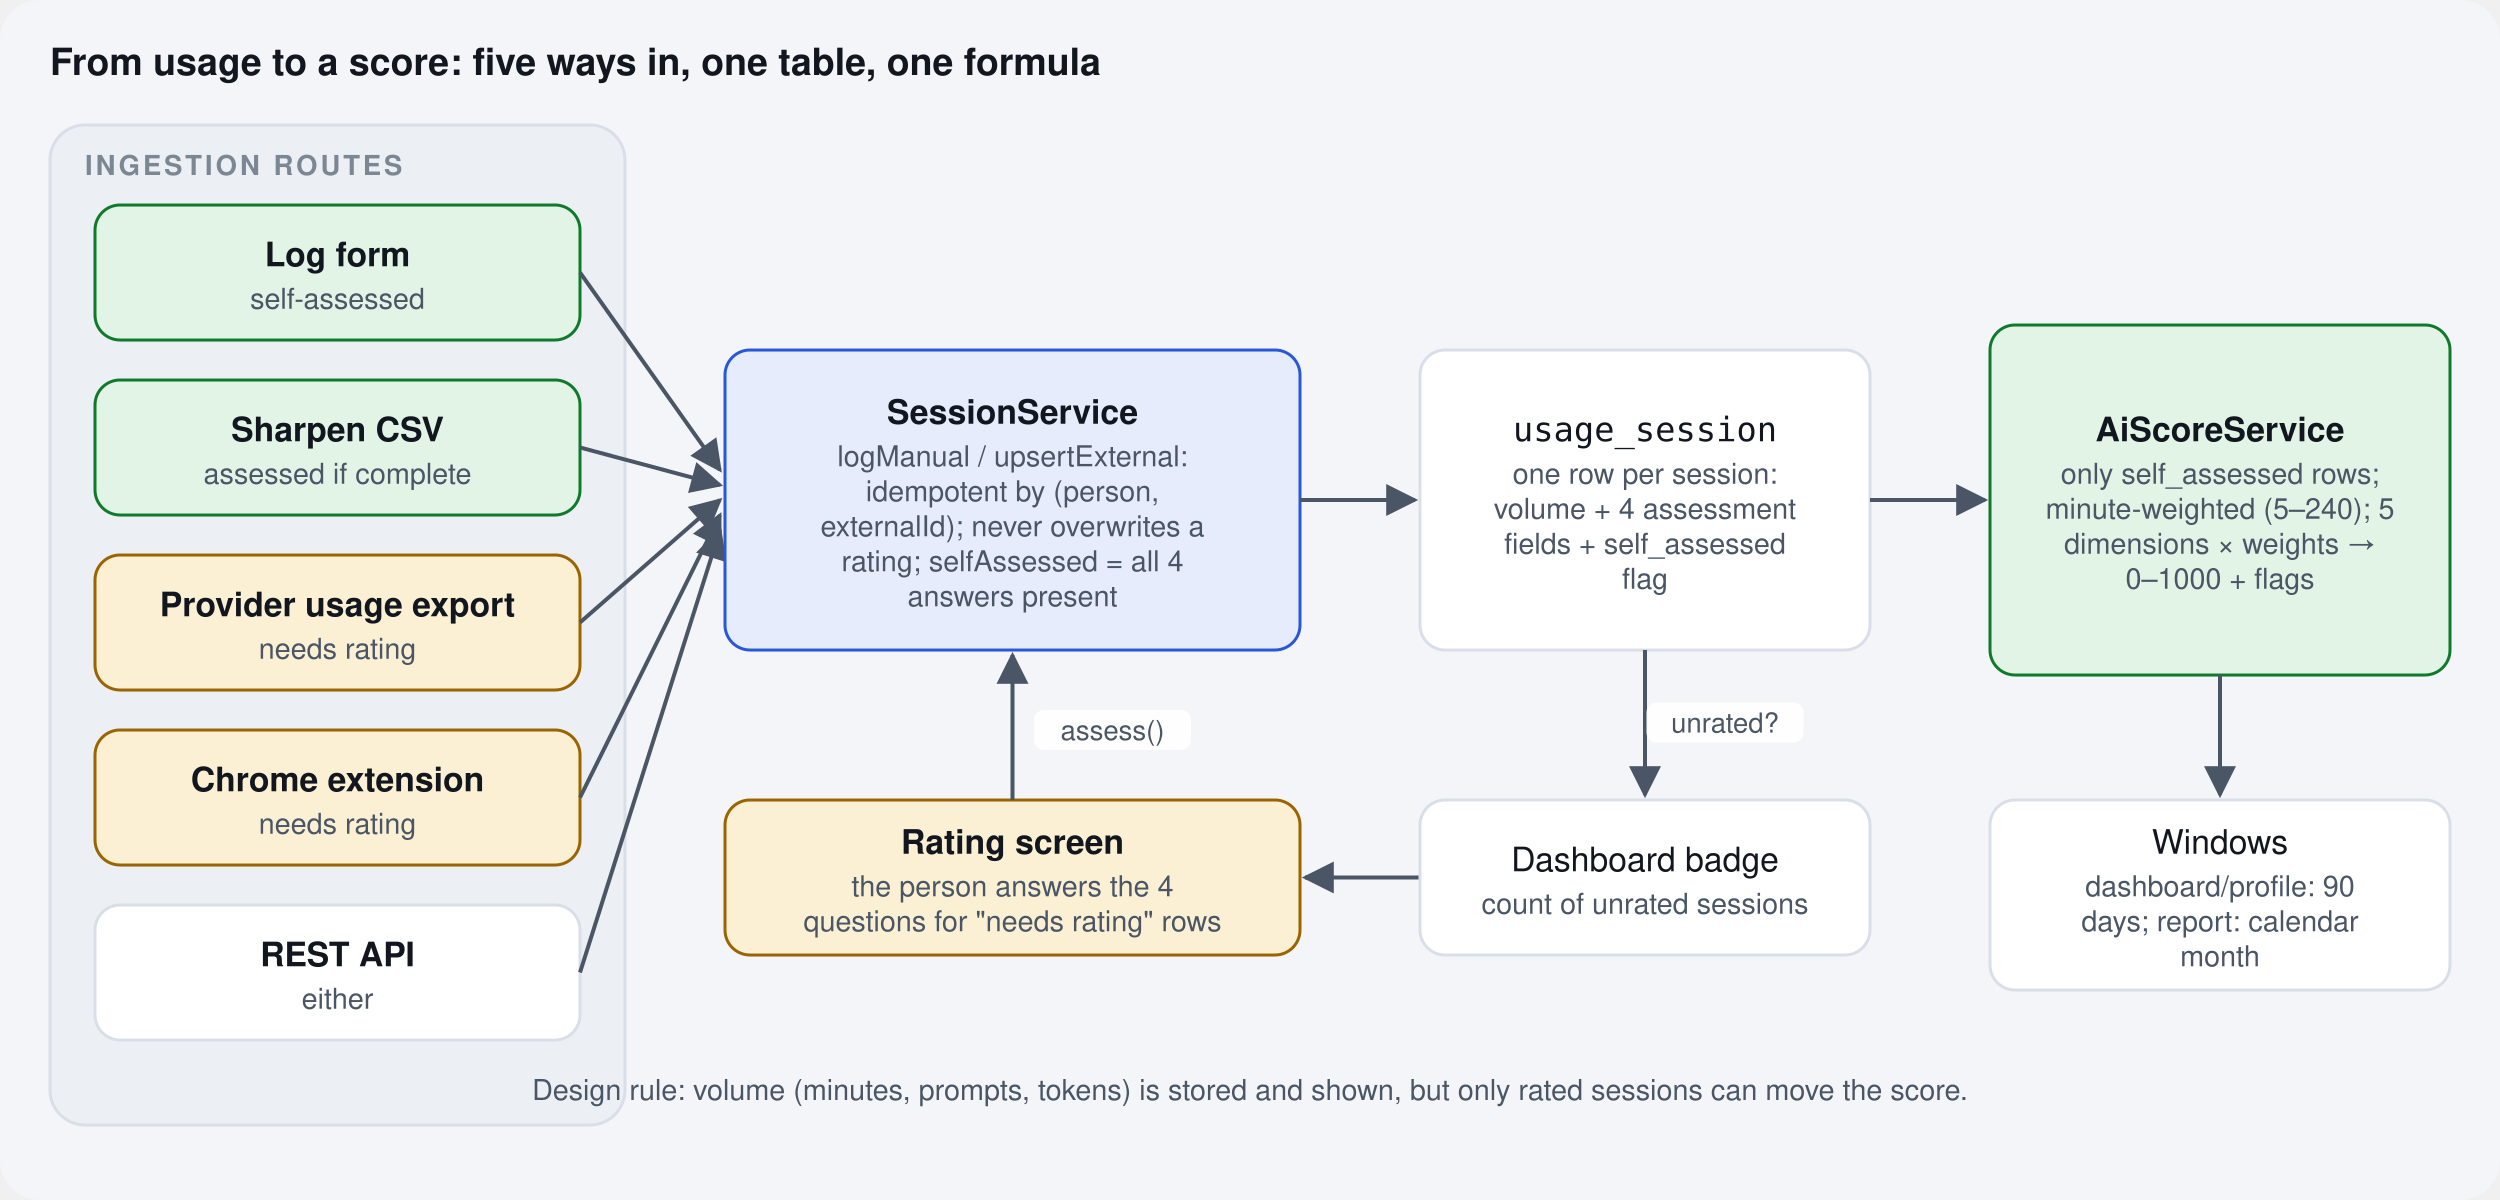
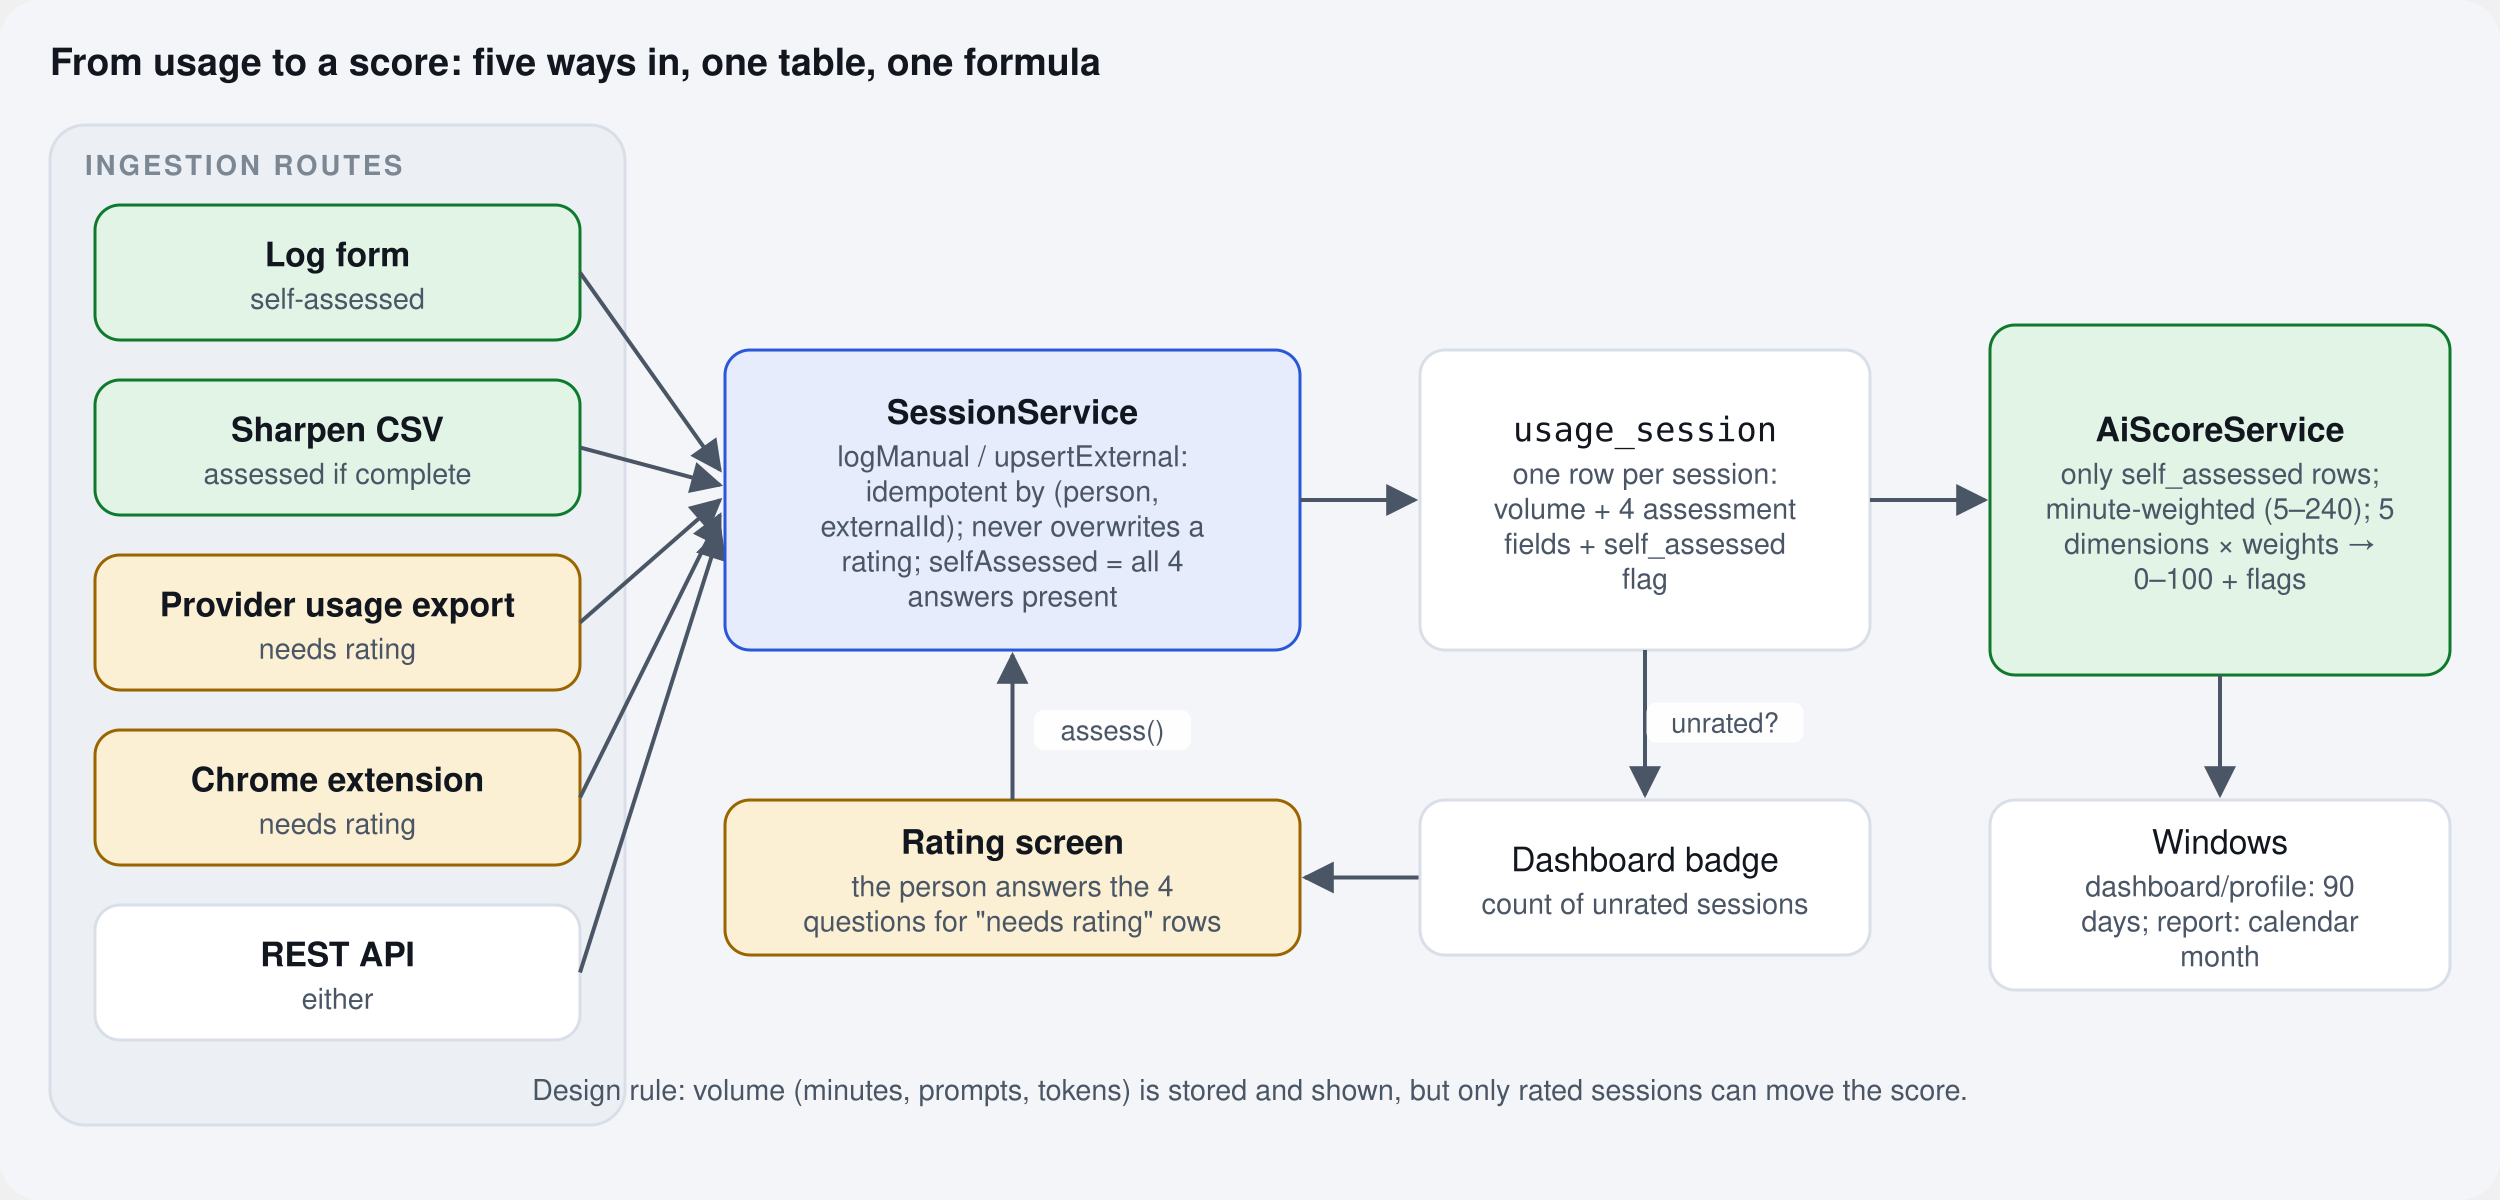
<svg xmlns="http://www.w3.org/2000/svg" viewBox="0 0 1000 480" width="1000" height="480" font-family="Manrope, ui-sans-serif, system-ui, -apple-system, 'Segoe UI', Helvetica, Arial, sans-serif" role="img">
  <defs>
    <marker id="arrow" viewBox="0 0 10 10" refX="9" refY="5" markerWidth="8" markerHeight="8" orient="auto-start-reverse">
      <path d="M0 0 L10 5 L0 10 z" fill="#4a5665" />
    </marker>
  </defs>
  <rect width="1000" height="480" fill="#f4f5f8" rx="16" />
  <text x="20" y="30" text-anchor="start" font-family="Manrope, ui-sans-serif, system-ui, -apple-system, 'Segoe UI', Helvetica, Arial, sans-serif" font-size="15" font-weight="800" fill="#12171f">From usage to a score: five ways in, one table, one formula</text>
  <rect x="20" y="50" width="230" height="400" rx="14" fill="#eceff4" stroke="#d9dfe8" stroke-width="1.2" />
  <text x="34" y="70" font-family="Manrope, ui-sans-serif, system-ui, -apple-system, 'Segoe UI', Helvetica, Arial, sans-serif" font-size="11" font-weight="800" letter-spacing="1.2" fill="#7c8794">INGESTION ROUTES</text>
  <rect x="38" y="82" width="194" height="54" rx="10" fill="#e2f4e6" stroke="#0f7a2b" stroke-width="1.2" />
  <text x="135.0" y="106.5" text-anchor="middle" font-family="Manrope, ui-sans-serif, system-ui, -apple-system, 'Segoe UI', Helvetica, Arial, sans-serif" font-size="13.5" font-weight="700" fill="#12171f">Log form</text>
  <text x="135.0" y="123.5" text-anchor="middle" font-family="Manrope, ui-sans-serif, system-ui, -apple-system, 'Segoe UI', Helvetica, Arial, sans-serif" font-size="11.5" fill="#4a5665">self-assessed</text>
  <path d="M232 109 L288 188" fill="none" stroke="#4a5665" stroke-width="1.6" marker-end="url(#arrow)" />
  <rect x="38" y="152" width="194" height="54" rx="10" fill="#e2f4e6" stroke="#0f7a2b" stroke-width="1.2" />
  <text x="135.0" y="176.5" text-anchor="middle" font-family="Manrope, ui-sans-serif, system-ui, -apple-system, 'Segoe UI', Helvetica, Arial, sans-serif" font-size="13.5" font-weight="700" fill="#12171f">Sharpen CSV</text>
  <text x="135.0" y="193.5" text-anchor="middle" font-family="Manrope, ui-sans-serif, system-ui, -apple-system, 'Segoe UI', Helvetica, Arial, sans-serif" font-size="11.5" fill="#4a5665">assessed if complete</text>
  <path d="M232 179 L288 194" fill="none" stroke="#4a5665" stroke-width="1.6" marker-end="url(#arrow)" />
  <rect x="38" y="222" width="194" height="54" rx="10" fill="#fbf0d3" stroke="#9a6400" stroke-width="1.2" />
  <text x="135.0" y="246.5" text-anchor="middle" font-family="Manrope, ui-sans-serif, system-ui, -apple-system, 'Segoe UI', Helvetica, Arial, sans-serif" font-size="13.5" font-weight="700" fill="#12171f">Provider usage export</text>
  <text x="135.0" y="263.5" text-anchor="middle" font-family="Manrope, ui-sans-serif, system-ui, -apple-system, 'Segoe UI', Helvetica, Arial, sans-serif" font-size="11.5" fill="#4a5665">needs rating</text>
  <path d="M232 249 L288 200" fill="none" stroke="#4a5665" stroke-width="1.6" marker-end="url(#arrow)" />
  <rect x="38" y="292" width="194" height="54" rx="10" fill="#fbf0d3" stroke="#9a6400" stroke-width="1.2" />
  <text x="135.0" y="316.5" text-anchor="middle" font-family="Manrope, ui-sans-serif, system-ui, -apple-system, 'Segoe UI', Helvetica, Arial, sans-serif" font-size="13.5" font-weight="700" fill="#12171f">Chrome extension</text>
  <text x="135.0" y="333.5" text-anchor="middle" font-family="Manrope, ui-sans-serif, system-ui, -apple-system, 'Segoe UI', Helvetica, Arial, sans-serif" font-size="11.5" fill="#4a5665">needs rating</text>
  <path d="M232 319 L288 206" fill="none" stroke="#4a5665" stroke-width="1.6" marker-end="url(#arrow)" />
  <rect x="38" y="362" width="194" height="54" rx="10" fill="#ffffff" stroke="#d9dfe8" stroke-width="1.2" />
  <text x="135.0" y="386.5" text-anchor="middle" font-family="Manrope, ui-sans-serif, system-ui, -apple-system, 'Segoe UI', Helvetica, Arial, sans-serif" font-size="13.5" font-weight="700" fill="#12171f">REST API</text>
  <text x="135.0" y="403.5" text-anchor="middle" font-family="Manrope, ui-sans-serif, system-ui, -apple-system, 'Segoe UI', Helvetica, Arial, sans-serif" font-size="11.5" fill="#4a5665">either</text>
  <path d="M232 389 L288 212" fill="none" stroke="#4a5665" stroke-width="1.6" marker-end="url(#arrow)" />
  <rect x="290" y="140" width="230" height="120" rx="10" fill="#e6ecfc" stroke="#2857d9" stroke-width="1.2" />
  <text x="405.0" y="169.5" text-anchor="middle" font-family="Manrope, ui-sans-serif, system-ui, -apple-system, 'Segoe UI', Helvetica, Arial, sans-serif" font-size="13.5" font-weight="700" fill="#12171f">SessionService</text>
  <text x="405.0" y="186.5" text-anchor="middle" font-family="Manrope, ui-sans-serif, system-ui, -apple-system, 'Segoe UI', Helvetica, Arial, sans-serif" font-size="11.5" fill="#4a5665">logManual / upsertExternal:</text>
  <text x="405.0" y="200.5" text-anchor="middle" font-family="Manrope, ui-sans-serif, system-ui, -apple-system, 'Segoe UI', Helvetica, Arial, sans-serif" font-size="11.5" fill="#4a5665">idempotent by (person,</text>
  <text x="405.0" y="214.5" text-anchor="middle" font-family="Manrope, ui-sans-serif, system-ui, -apple-system, 'Segoe UI', Helvetica, Arial, sans-serif" font-size="11.5" fill="#4a5665">externalId); never overwrites a</text>
  <text x="405.0" y="228.5" text-anchor="middle" font-family="Manrope, ui-sans-serif, system-ui, -apple-system, 'Segoe UI', Helvetica, Arial, sans-serif" font-size="11.5" fill="#4a5665">rating; selfAssessed = all 4</text>
  <text x="405.0" y="242.5" text-anchor="middle" font-family="Manrope, ui-sans-serif, system-ui, -apple-system, 'Segoe UI', Helvetica, Arial, sans-serif" font-size="11.5" fill="#4a5665">answers present</text>
  <path d="M520 200 L566 200" fill="none" stroke="#4a5665" stroke-width="1.6" marker-end="url(#arrow)" />
  <rect x="568" y="140" width="180" height="120" rx="10" fill="#ffffff" stroke="#d9dfe8" stroke-width="1.2" />
  <text x="658.0" y="176.5" text-anchor="middle" font-family="'IBM Plex Mono', ui-monospace, SFMono-Regular, Menlo, Consolas, monospace" font-size="13.5" font-weight="500" fill="#12171f">usage_session</text>
  <text x="658.0" y="193.5" text-anchor="middle" font-family="Manrope, ui-sans-serif, system-ui, -apple-system, 'Segoe UI', Helvetica, Arial, sans-serif" font-size="11.5" fill="#4a5665">one row per session:</text>
  <text x="658.0" y="207.5" text-anchor="middle" font-family="Manrope, ui-sans-serif, system-ui, -apple-system, 'Segoe UI', Helvetica, Arial, sans-serif" font-size="11.5" fill="#4a5665">volume + 4 assessment</text>
  <text x="658.0" y="221.5" text-anchor="middle" font-family="Manrope, ui-sans-serif, system-ui, -apple-system, 'Segoe UI', Helvetica, Arial, sans-serif" font-size="11.5" fill="#4a5665">fields + self_assessed</text>
  <text x="658.0" y="235.5" text-anchor="middle" font-family="Manrope, ui-sans-serif, system-ui, -apple-system, 'Segoe UI', Helvetica, Arial, sans-serif" font-size="11.5" fill="#4a5665">flag</text>
  <path d="M748 200 L794 200" fill="none" stroke="#4a5665" stroke-width="1.6" marker-end="url(#arrow)" />
  <rect x="796" y="130" width="184" height="140" rx="10" fill="#e2f4e6" stroke="#0f7a2b" stroke-width="1.2" />
  <text x="888.0" y="176.5" text-anchor="middle" font-family="Manrope, ui-sans-serif, system-ui, -apple-system, 'Segoe UI', Helvetica, Arial, sans-serif" font-size="13.5" font-weight="700" fill="#12171f">AiScoreService</text>
  <text x="888.0" y="193.5" text-anchor="middle" font-family="Manrope, ui-sans-serif, system-ui, -apple-system, 'Segoe UI', Helvetica, Arial, sans-serif" font-size="11.5" fill="#4a5665">only self_assessed rows;</text>
  <text x="888.0" y="207.5" text-anchor="middle" font-family="Manrope, ui-sans-serif, system-ui, -apple-system, 'Segoe UI', Helvetica, Arial, sans-serif" font-size="11.5" fill="#4a5665">minute-weighted (5–240); 5</text>
  <text x="888.0" y="221.5" text-anchor="middle" font-family="Manrope, ui-sans-serif, system-ui, -apple-system, 'Segoe UI', Helvetica, Arial, sans-serif" font-size="11.5" fill="#4a5665">dimensions × weights →</text>
-   <text x="888.0" y="235.5" text-anchor="middle" font-family="Manrope, ui-sans-serif, system-ui, -apple-system, 'Segoe UI', Helvetica, Arial, sans-serif" font-size="11.5" fill="#4a5665">0–1000 + flags</text>
+   <text x="888.0" y="235.5" text-anchor="middle" font-family="Manrope, ui-sans-serif, system-ui, -apple-system, 'Segoe UI', Helvetica, Arial, sans-serif" font-size="11.5" fill="#4a5665">0–100 + flags</text>
  <rect x="290" y="320" width="230" height="62" rx="10" fill="#fbf0d3" stroke="#9a6400" stroke-width="1.2" />
  <text x="405.0" y="341.5" text-anchor="middle" font-family="Manrope, ui-sans-serif, system-ui, -apple-system, 'Segoe UI', Helvetica, Arial, sans-serif" font-size="13.5" font-weight="700" fill="#12171f">Rating screen</text>
  <text x="405.0" y="358.5" text-anchor="middle" font-family="Manrope, ui-sans-serif, system-ui, -apple-system, 'Segoe UI', Helvetica, Arial, sans-serif" font-size="11.5" fill="#4a5665">the person answers the 4</text>
  <text x="405.0" y="372.5" text-anchor="middle" font-family="Manrope, ui-sans-serif, system-ui, -apple-system, 'Segoe UI', Helvetica, Arial, sans-serif" font-size="11.5" fill="#4a5665">questions for "needs rating" rows</text>
  <path d="M405 320 L405 262" fill="none" stroke="#4a5665" stroke-width="1.6" marker-end="url(#arrow)" />
  <rect x="413.6" y="284" width="62.8" height="16" rx="4" fill="#ffffff" opacity=".92" />
  <text x="445" y="296" text-anchor="middle" font-family="Manrope, ui-sans-serif, system-ui, -apple-system, 'Segoe UI', Helvetica, Arial, sans-serif" font-size="11" fill="#4a5665">assess()</text>
  <path d="M658 260 L658 318" fill="none" stroke="#4a5665" stroke-width="1.6" marker-end="url(#arrow)" />
  <rect x="658.6" y="281" width="62.8" height="16" rx="4" fill="#ffffff" opacity=".92" />
  <text x="690" y="293" text-anchor="middle" font-family="Manrope, ui-sans-serif, system-ui, -apple-system, 'Segoe UI', Helvetica, Arial, sans-serif" font-size="11" fill="#4a5665">unrated?</text>
  <path d="M568 351 L522 351" fill="none" stroke="#4a5665" stroke-width="1.6" marker-end="url(#arrow)" />
  <rect x="568" y="320" width="180" height="62" rx="10" fill="#ffffff" stroke="#d9dfe8" stroke-width="1.2" />
  <text x="658.0" y="348.5" text-anchor="middle" font-family="Manrope, ui-sans-serif, system-ui, -apple-system, 'Segoe UI', Helvetica, Arial, sans-serif" font-size="13.5" font-weight="500" fill="#12171f">Dashboard badge</text>
  <text x="658.0" y="365.5" text-anchor="middle" font-family="Manrope, ui-sans-serif, system-ui, -apple-system, 'Segoe UI', Helvetica, Arial, sans-serif" font-size="11.5" fill="#4a5665">count of unrated sessions</text>
  <rect x="796" y="320" width="184" height="76" rx="10" fill="#ffffff" stroke="#d9dfe8" stroke-width="1.2" />
  <text x="888.0" y="341.5" text-anchor="middle" font-family="Manrope, ui-sans-serif, system-ui, -apple-system, 'Segoe UI', Helvetica, Arial, sans-serif" font-size="13.5" font-weight="500" fill="#12171f">Windows</text>
  <text x="888.0" y="358.5" text-anchor="middle" font-family="Manrope, ui-sans-serif, system-ui, -apple-system, 'Segoe UI', Helvetica, Arial, sans-serif" font-size="11.5" fill="#4a5665">dashboard/profile: 90</text>
  <text x="888.0" y="372.5" text-anchor="middle" font-family="Manrope, ui-sans-serif, system-ui, -apple-system, 'Segoe UI', Helvetica, Arial, sans-serif" font-size="11.5" fill="#4a5665">days; report: calendar</text>
  <text x="888.0" y="386.5" text-anchor="middle" font-family="Manrope, ui-sans-serif, system-ui, -apple-system, 'Segoe UI', Helvetica, Arial, sans-serif" font-size="11.5" fill="#4a5665">month</text>
  <path d="M888 270 L888 318" fill="none" stroke="#4a5665" stroke-width="1.6" marker-end="url(#arrow)" />
  <text x="500" y="440" text-anchor="middle" font-family="Manrope, ui-sans-serif, system-ui, -apple-system, 'Segoe UI', Helvetica, Arial, sans-serif" font-size="11.5" font-weight="500" fill="#4a5665">Design rule: volume (minutes, prompts, tokens) is stored and shown, but only rated sessions can move the score.</text>
</svg>
